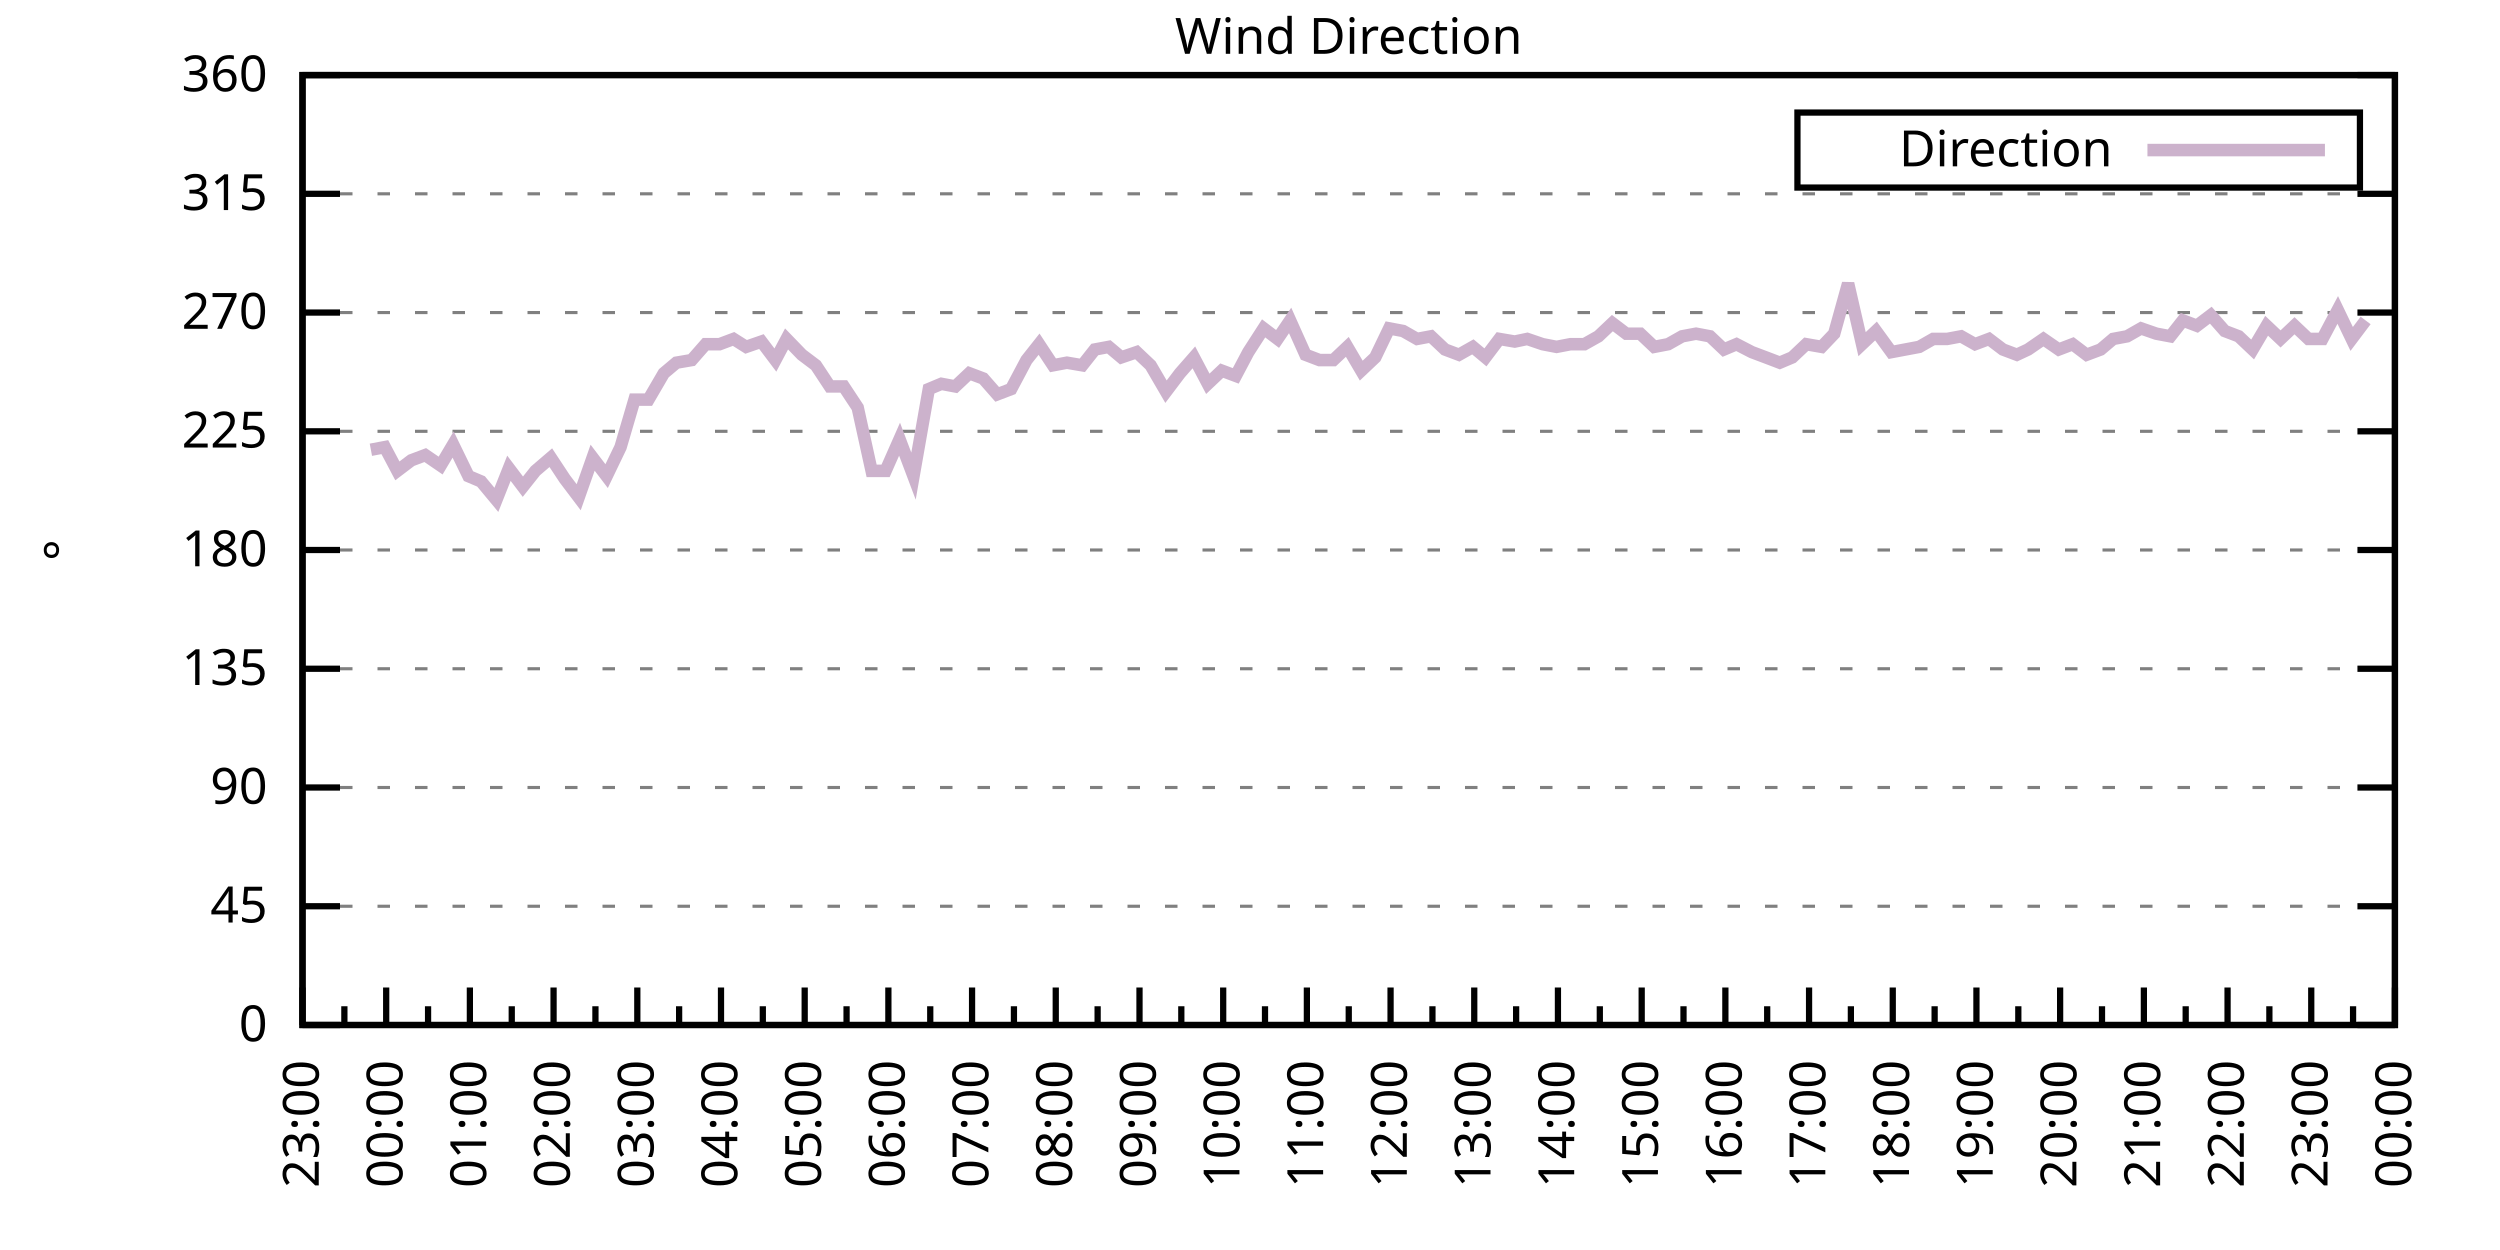
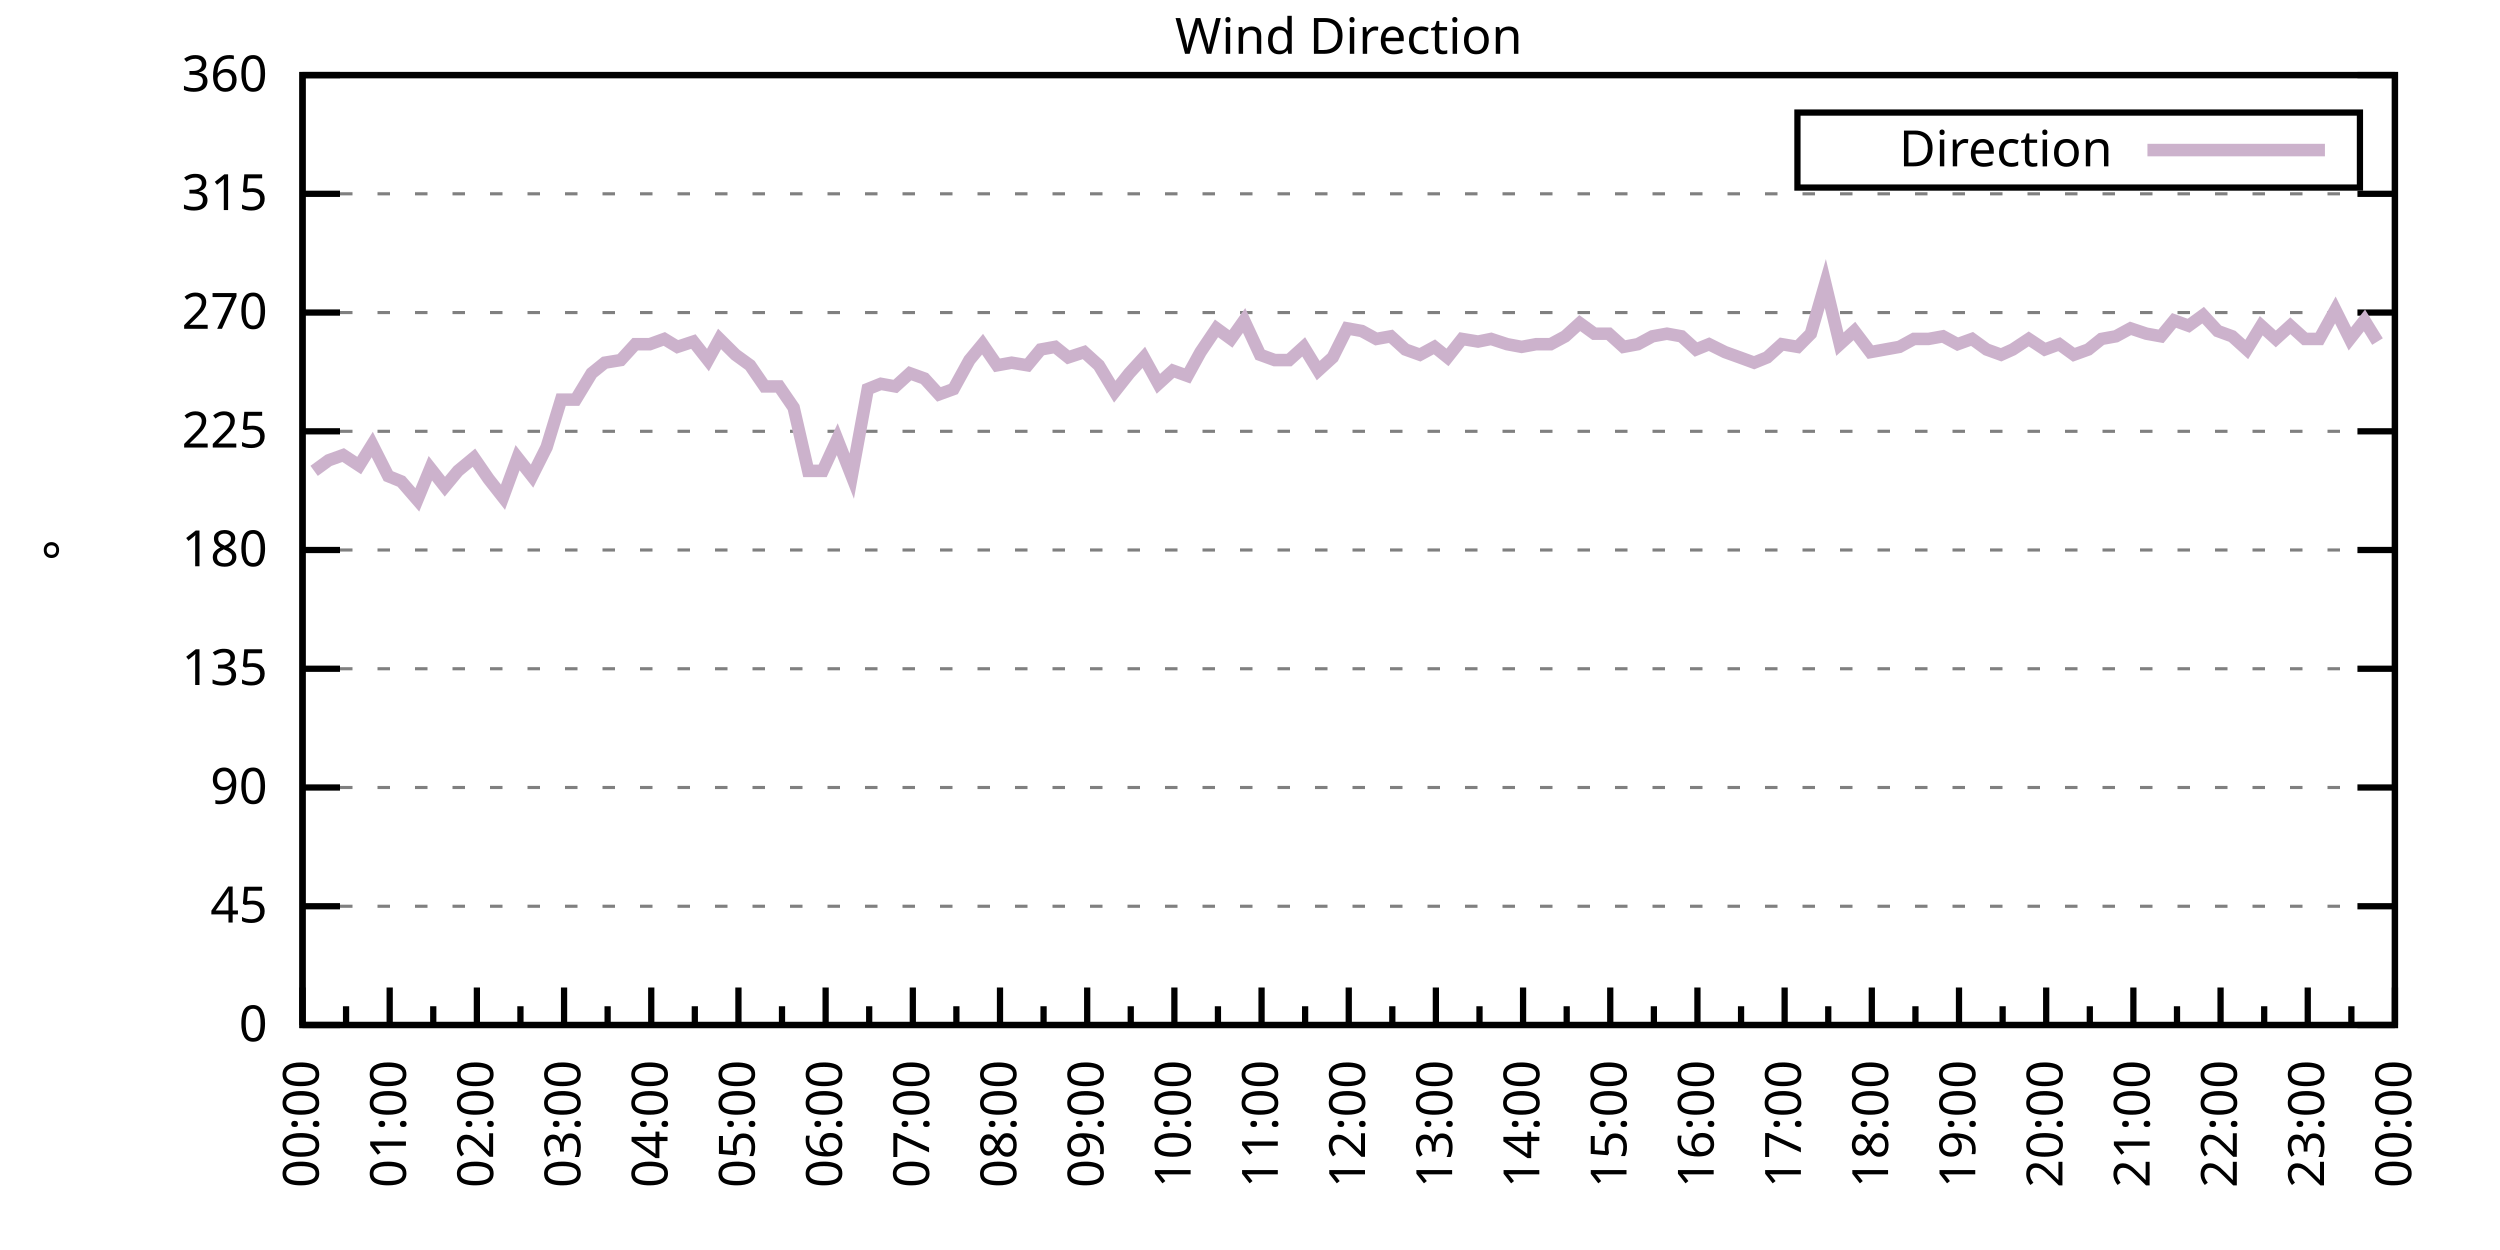
<svg xmlns="http://www.w3.org/2000/svg" xmlns:xlink="http://www.w3.org/1999/xlink" width="400" height="200" viewBox="0 0 400 200">
  <g id="gnuplot_canvas">
    <rect x="0" y="0" width="400" height="200" fill="none" />
    <defs>
      <circle id="gpDot" r="0.5" stroke-width="0.5" stroke="currentColor" />
      <path id="gpPt0" stroke-width="0.333" stroke="currentColor" d="M-1,0 h2 M0,-1 v2" />
      <path id="gpPt1" stroke-width="0.333" stroke="currentColor" d="M-1,-1 L1,1 M1,-1 L-1,1" />
      <path id="gpPt2" stroke-width="0.333" stroke="currentColor" d="M-1,0 L1,0 M0,-1 L0,1 M-1,-1 L1,1 M-1,1 L1,-1" />
      <rect id="gpPt3" stroke-width="0.333" stroke="currentColor" x="-1" y="-1" width="2" height="2" />
      <rect id="gpPt4" stroke-width="0.333" stroke="currentColor" fill="currentColor" x="-1" y="-1" width="2" height="2" />
      <circle id="gpPt5" stroke-width="0.333" stroke="currentColor" cx="0" cy="0" r="1" />
      <use xlink:href="#gpPt5" id="gpPt6" fill="currentColor" stroke="none" />
      <path id="gpPt7" stroke-width="0.333" stroke="currentColor" d="M0,-1.33 L-1.33,0.67 L1.33,0.67 z" />
      <use xlink:href="#gpPt7" id="gpPt8" fill="currentColor" stroke="none" />
      <use xlink:href="#gpPt7" id="gpPt9" stroke="currentColor" transform="rotate(180)" />
      <use xlink:href="#gpPt9" id="gpPt10" fill="currentColor" stroke="none" />
      <use xlink:href="#gpPt3" id="gpPt11" stroke="currentColor" transform="rotate(45)" />
      <use xlink:href="#gpPt11" id="gpPt12" fill="currentColor" stroke="none" />
      <path id="gpPt13" stroke-width="0.333" stroke="currentColor" d="M0,1.330 L1.265,0.411 L0.782,-1.067 L-0.782,-1.076 L-1.265,0.411 z" />
      <use xlink:href="#gpPt13" id="gpPt14" fill="currentColor" stroke="none" />
      <filter id="textbox" filterUnits="objectBoundingBox" x="0" y="0" height="1" width="1">
        <feFlood flood-color="white" flood-opacity="1" result="bgnd" />
        <feComposite in="SourceGraphic" in2="bgnd" operator="atop" />
      </filter>
      <filter id="greybox" filterUnits="objectBoundingBox" x="0" y="0" height="1" width="1">
        <feFlood flood-color="lightgrey" flood-opacity="1" result="grey" />
        <feComposite in="SourceGraphic" in2="grey" operator="atop" />
      </filter>
    </defs>
    <g fill="none" color="white" stroke="currentColor" stroke-width="1.00" stroke-linecap="butt" stroke-linejoin="miter">
</g>
    <g fill="none" color="black" stroke="currentColor" stroke-width="1.00" stroke-linecap="butt" stroke-linejoin="miter">
      <g stroke="none" shape-rendering="crispEdges">
        <polygon fill="rgb(255, 255, 255)" points="48.40,164.00 383.18,164.00 383.18,12.02 48.40,12.02 " />
      </g>
    </g>
    <g fill="none" color="black" stroke="currentColor" stroke-width="1.00" stroke-linecap="butt" stroke-linejoin="miter">
</g>
    <g fill="none" color="black" stroke="black" stroke-width="0.50" stroke-linecap="butt" stroke-linejoin="miter">
</g>
    <g fill="none" color="gray" stroke="currentColor" stroke-width="0.50" stroke-linecap="butt" stroke-linejoin="miter">
      <path stroke="gray" stroke-dasharray="2,4" class="gridline" d="M48.40,164.00 L383.19,164.00  " />
    </g>
    <g fill="none" color="gray" stroke="gray" stroke-width="1.00" stroke-linecap="butt" stroke-linejoin="miter">
</g>
    <g fill="none" color="black" stroke="currentColor" stroke-width="1.00" stroke-linecap="butt" stroke-linejoin="miter">
      <path stroke="black" d="M48.40,164.00 L54.40,164.00 M383.19,164.00 L377.19,164.00  " />
      <g transform="translate(42.80,166.60)" stroke="none" fill="black" font-family="Sans" font-size="8.00" text-anchor="end">
        <text>
          <tspan font-family="Sans"> 0</tspan>
        </text>
      </g>
    </g>
    <g fill="none" color="black" stroke="currentColor" stroke-width="1.00" stroke-linecap="butt" stroke-linejoin="miter">
</g>
    <g fill="none" color="black" stroke="black" stroke-width="0.50" stroke-linecap="butt" stroke-linejoin="miter">
</g>
    <g fill="none" color="gray" stroke="currentColor" stroke-width="0.50" stroke-linecap="butt" stroke-linejoin="miter">
      <path stroke="gray" stroke-dasharray="2,4" class="gridline" d="M48.40,145.00 L383.19,145.00  " />
    </g>
    <g fill="none" color="gray" stroke="gray" stroke-width="1.00" stroke-linecap="butt" stroke-linejoin="miter">
</g>
    <g fill="none" color="black" stroke="currentColor" stroke-width="1.00" stroke-linecap="butt" stroke-linejoin="miter">
      <path stroke="black" d="M48.40,145.00 L54.40,145.00 M383.19,145.00 L377.19,145.00  " />
      <g transform="translate(42.80,147.60)" stroke="none" fill="black" font-family="Sans" font-size="8.00" text-anchor="end">
        <text>
          <tspan font-family="Sans"> 45</tspan>
        </text>
      </g>
    </g>
    <g fill="none" color="black" stroke="currentColor" stroke-width="1.00" stroke-linecap="butt" stroke-linejoin="miter">
</g>
    <g fill="none" color="black" stroke="black" stroke-width="0.50" stroke-linecap="butt" stroke-linejoin="miter">
</g>
    <g fill="none" color="gray" stroke="currentColor" stroke-width="0.50" stroke-linecap="butt" stroke-linejoin="miter">
      <path stroke="gray" stroke-dasharray="2,4" class="gridline" d="M48.40,126.00 L383.19,126.00  " />
    </g>
    <g fill="none" color="gray" stroke="gray" stroke-width="1.00" stroke-linecap="butt" stroke-linejoin="miter">
</g>
    <g fill="none" color="black" stroke="currentColor" stroke-width="1.00" stroke-linecap="butt" stroke-linejoin="miter">
      <path stroke="black" d="M48.40,126.00 L54.40,126.00 M383.19,126.00 L377.19,126.00  " />
      <g transform="translate(42.80,128.60)" stroke="none" fill="black" font-family="Sans" font-size="8.00" text-anchor="end">
        <text>
          <tspan font-family="Sans"> 90</tspan>
        </text>
      </g>
    </g>
    <g fill="none" color="black" stroke="currentColor" stroke-width="1.00" stroke-linecap="butt" stroke-linejoin="miter">
</g>
    <g fill="none" color="black" stroke="black" stroke-width="0.50" stroke-linecap="butt" stroke-linejoin="miter">
</g>
    <g fill="none" color="gray" stroke="currentColor" stroke-width="0.50" stroke-linecap="butt" stroke-linejoin="miter">
      <path stroke="gray" stroke-dasharray="2,4" class="gridline" d="M48.40,107.00 L383.19,107.00  " />
    </g>
    <g fill="none" color="gray" stroke="gray" stroke-width="1.00" stroke-linecap="butt" stroke-linejoin="miter">
</g>
    <g fill="none" color="black" stroke="currentColor" stroke-width="1.00" stroke-linecap="butt" stroke-linejoin="miter">
      <path stroke="black" d="M48.40,107.00 L54.40,107.00 M383.19,107.00 L377.19,107.00  " />
      <g transform="translate(42.80,109.60)" stroke="none" fill="black" font-family="Sans" font-size="8.00" text-anchor="end">
        <text>
          <tspan font-family="Sans"> 135</tspan>
        </text>
      </g>
    </g>
    <g fill="none" color="black" stroke="currentColor" stroke-width="1.00" stroke-linecap="butt" stroke-linejoin="miter">
</g>
    <g fill="none" color="black" stroke="black" stroke-width="0.50" stroke-linecap="butt" stroke-linejoin="miter">
</g>
    <g fill="none" color="gray" stroke="currentColor" stroke-width="0.50" stroke-linecap="butt" stroke-linejoin="miter">
      <path stroke="gray" stroke-dasharray="2,4" class="gridline" d="M48.40,88.00 L383.19,88.00  " />
    </g>
    <g fill="none" color="gray" stroke="gray" stroke-width="1.00" stroke-linecap="butt" stroke-linejoin="miter">
</g>
    <g fill="none" color="black" stroke="currentColor" stroke-width="1.00" stroke-linecap="butt" stroke-linejoin="miter">
      <path stroke="black" d="M48.40,88.00 L54.40,88.00 M383.19,88.00 L377.19,88.00  " />
      <g transform="translate(42.80,90.60)" stroke="none" fill="black" font-family="Sans" font-size="8.00" text-anchor="end">
        <text>
          <tspan font-family="Sans"> 180</tspan>
        </text>
      </g>
    </g>
    <g fill="none" color="black" stroke="currentColor" stroke-width="1.00" stroke-linecap="butt" stroke-linejoin="miter">
</g>
    <g fill="none" color="black" stroke="black" stroke-width="0.50" stroke-linecap="butt" stroke-linejoin="miter">
</g>
    <g fill="none" color="gray" stroke="currentColor" stroke-width="0.50" stroke-linecap="butt" stroke-linejoin="miter">
      <path stroke="gray" stroke-dasharray="2,4" class="gridline" d="M48.40,69.01 L383.19,69.01  " />
    </g>
    <g fill="none" color="gray" stroke="gray" stroke-width="1.00" stroke-linecap="butt" stroke-linejoin="miter">
</g>
    <g fill="none" color="black" stroke="currentColor" stroke-width="1.00" stroke-linecap="butt" stroke-linejoin="miter">
      <path stroke="black" d="M48.40,69.01 L54.40,69.01 M383.19,69.01 L377.19,69.01  " />
      <g transform="translate(42.80,71.61)" stroke="none" fill="black" font-family="Sans" font-size="8.00" text-anchor="end">
        <text>
          <tspan font-family="Sans"> 225</tspan>
        </text>
      </g>
    </g>
    <g fill="none" color="black" stroke="currentColor" stroke-width="1.00" stroke-linecap="butt" stroke-linejoin="miter">
</g>
    <g fill="none" color="black" stroke="black" stroke-width="0.50" stroke-linecap="butt" stroke-linejoin="miter">
</g>
    <g fill="none" color="gray" stroke="currentColor" stroke-width="0.50" stroke-linecap="butt" stroke-linejoin="miter">
      <path stroke="gray" stroke-dasharray="2,4" class="gridline" d="M48.40,50.01 L383.19,50.01  " />
    </g>
    <g fill="none" color="gray" stroke="gray" stroke-width="1.00" stroke-linecap="butt" stroke-linejoin="miter">
</g>
    <g fill="none" color="black" stroke="currentColor" stroke-width="1.00" stroke-linecap="butt" stroke-linejoin="miter">
      <path stroke="black" d="M48.40,50.01 L54.40,50.01 M383.19,50.01 L377.19,50.01  " />
      <g transform="translate(42.80,52.61)" stroke="none" fill="black" font-family="Sans" font-size="8.00" text-anchor="end">
        <text>
          <tspan font-family="Sans"> 270</tspan>
        </text>
      </g>
    </g>
    <g fill="none" color="black" stroke="currentColor" stroke-width="1.00" stroke-linecap="butt" stroke-linejoin="miter">
</g>
    <g fill="none" color="black" stroke="black" stroke-width="0.50" stroke-linecap="butt" stroke-linejoin="miter">
</g>
    <g fill="none" color="gray" stroke="currentColor" stroke-width="0.50" stroke-linecap="butt" stroke-linejoin="miter">
      <path stroke="gray" stroke-dasharray="2,4" class="gridline" d="M48.40,31.01 L383.19,31.01  " />
    </g>
    <g fill="none" color="gray" stroke="gray" stroke-width="1.00" stroke-linecap="butt" stroke-linejoin="miter">
</g>
    <g fill="none" color="black" stroke="currentColor" stroke-width="1.00" stroke-linecap="butt" stroke-linejoin="miter">
      <path stroke="black" d="M48.40,31.01 L54.40,31.01 M383.19,31.01 L377.19,31.01  " />
      <g transform="translate(42.80,33.61)" stroke="none" fill="black" font-family="Sans" font-size="8.00" text-anchor="end">
        <text>
          <tspan font-family="Sans"> 315</tspan>
        </text>
      </g>
    </g>
    <g fill="none" color="black" stroke="currentColor" stroke-width="1.00" stroke-linecap="butt" stroke-linejoin="miter">
</g>
    <g fill="none" color="black" stroke="black" stroke-width="0.50" stroke-linecap="butt" stroke-linejoin="miter">
</g>
    <g fill="none" color="gray" stroke="currentColor" stroke-width="0.50" stroke-linecap="butt" stroke-linejoin="miter">
      <path stroke="gray" stroke-dasharray="2,4" class="gridline" d="M48.40,12.01 L383.19,12.01  " />
    </g>
    <g fill="none" color="gray" stroke="gray" stroke-width="1.00" stroke-linecap="butt" stroke-linejoin="miter">
</g>
    <g fill="none" color="black" stroke="currentColor" stroke-width="1.00" stroke-linecap="butt" stroke-linejoin="miter">
      <path stroke="black" d="M48.40,12.01 L54.40,12.01 M383.19,12.01 L377.19,12.01  " />
      <g transform="translate(42.80,14.61)" stroke="none" fill="black" font-family="Sans" font-size="8.00" text-anchor="end">
        <text>
          <tspan font-family="Sans"> 360</tspan>
        </text>
      </g>
    </g>
    <g fill="none" color="black" stroke="currentColor" stroke-width="1.00" stroke-linecap="butt" stroke-linejoin="miter">
      <path stroke="black" d="M48.40,164.00 L48.40,158.00  " />
      <g transform="translate(51.00,169.60) rotate(270)" stroke="none" fill="black" font-family="Sans" font-size="8.00" text-anchor="end">
        <text>
+           <tspan font-family="Sans">00:00</tspan>
+         </text>
+       </g>
+     </g>
+     <g fill="none" color="black" stroke="currentColor" stroke-width="1.00" stroke-linecap="butt" stroke-linejoin="miter">
+       <path stroke="black" d="M55.37,164.00 L55.37,161.00 M62.35,164.00 L62.35,158.00  " />
+       <g transform="translate(64.95,169.60) rotate(270)" stroke="none" fill="black" font-family="Sans" font-size="8.00" text-anchor="end">
+         <text>
+           <tspan font-family="Sans">01:00</tspan>
+         </text>
+       </g>
+     </g>
+     <g fill="none" color="black" stroke="currentColor" stroke-width="1.00" stroke-linecap="butt" stroke-linejoin="miter">
+       <path stroke="black" d="M69.32,164.00 L69.32,161.00 M76.30,164.00 L76.30,158.00  " />
+       <g transform="translate(78.90,169.60) rotate(270)" stroke="none" fill="black" font-family="Sans" font-size="8.00" text-anchor="end">
+         <text>
+           <tspan font-family="Sans">02:00</tspan>
+         </text>
+       </g>
+     </g>
+     <g fill="none" color="black" stroke="currentColor" stroke-width="1.00" stroke-linecap="butt" stroke-linejoin="miter">
+       <path stroke="black" d="M83.27,164.00 L83.27,161.00 M90.25,164.00 L90.25,158.00  " />
+       <g transform="translate(92.85,169.60) rotate(270)" stroke="none" fill="black" font-family="Sans" font-size="8.00" text-anchor="end">
+         <text>
+           <tspan font-family="Sans">03:00</tspan>
+         </text>
+       </g>
+     </g>
+     <g fill="none" color="black" stroke="currentColor" stroke-width="1.00" stroke-linecap="butt" stroke-linejoin="miter">
+       <path stroke="black" d="M97.22,164.00 L97.22,161.00 M104.20,164.00 L104.20,158.00  " />
+       <g transform="translate(106.80,169.60) rotate(270)" stroke="none" fill="black" font-family="Sans" font-size="8.00" text-anchor="end">
+         <text>
+           <tspan font-family="Sans">04:00</tspan>
+         </text>
+       </g>
+     </g>
+     <g fill="none" color="black" stroke="currentColor" stroke-width="1.00" stroke-linecap="butt" stroke-linejoin="miter">
+       <path stroke="black" d="M111.17,164.00 L111.17,161.00 M118.15,164.00 L118.15,158.00  " />
+       <g transform="translate(120.75,169.60) rotate(270)" stroke="none" fill="black" font-family="Sans" font-size="8.00" text-anchor="end">
+         <text>
+           <tspan font-family="Sans">05:00</tspan>
+         </text>
+       </g>
+     </g>
+     <g fill="none" color="black" stroke="currentColor" stroke-width="1.00" stroke-linecap="butt" stroke-linejoin="miter">
+       <path stroke="black" d="M125.12,164.00 L125.12,161.00 M132.10,164.00 L132.10,158.00  " />
+       <g transform="translate(134.70,169.60) rotate(270)" stroke="none" fill="black" font-family="Sans" font-size="8.00" text-anchor="end">
+         <text>
+           <tspan font-family="Sans">06:00</tspan>
+         </text>
+       </g>
+     </g>
+     <g fill="none" color="black" stroke="currentColor" stroke-width="1.00" stroke-linecap="butt" stroke-linejoin="miter">
+       <path stroke="black" d="M139.07,164.00 L139.07,161.00 M146.05,164.00 L146.05,158.00  " />
+       <g transform="translate(148.65,169.60) rotate(270)" stroke="none" fill="black" font-family="Sans" font-size="8.00" text-anchor="end">
+         <text>
+           <tspan font-family="Sans">07:00</tspan>
+         </text>
+       </g>
+     </g>
+     <g fill="none" color="black" stroke="currentColor" stroke-width="1.00" stroke-linecap="butt" stroke-linejoin="miter">
+       <path stroke="black" d="M153.02,164.00 L153.02,161.00 M160.00,164.00 L160.00,158.00  " />
+       <g transform="translate(162.60,169.60) rotate(270)" stroke="none" fill="black" font-family="Sans" font-size="8.00" text-anchor="end">
+         <text>
+           <tspan font-family="Sans">08:00</tspan>
+         </text>
+       </g>
+     </g>
+     <g fill="none" color="black" stroke="currentColor" stroke-width="1.00" stroke-linecap="butt" stroke-linejoin="miter">
+       <path stroke="black" d="M166.97,164.00 L166.97,161.00 M173.95,164.00 L173.95,158.00  " />
+       <g transform="translate(176.55,169.60) rotate(270)" stroke="none" fill="black" font-family="Sans" font-size="8.00" text-anchor="end">
+         <text>
+           <tspan font-family="Sans">09:00</tspan>
+         </text>
+       </g>
+     </g>
+     <g fill="none" color="black" stroke="currentColor" stroke-width="1.00" stroke-linecap="butt" stroke-linejoin="miter">
+       <path stroke="black" d="M180.92,164.00 L180.92,161.00 M187.90,164.00 L187.90,158.00  " />
+       <g transform="translate(190.50,169.60) rotate(270)" stroke="none" fill="black" font-family="Sans" font-size="8.00" text-anchor="end">
+         <text>
+           <tspan font-family="Sans">10:00</tspan>
+         </text>
+       </g>
+     </g>
+     <g fill="none" color="black" stroke="currentColor" stroke-width="1.00" stroke-linecap="butt" stroke-linejoin="miter">
+       <path stroke="black" d="M194.87,164.00 L194.87,161.00 M201.85,164.00 L201.85,158.00  " />
+       <g transform="translate(204.45,169.60) rotate(270)" stroke="none" fill="black" font-family="Sans" font-size="8.00" text-anchor="end">
+         <text>
+           <tspan font-family="Sans">11:00</tspan>
+         </text>
+       </g>
+     </g>
+     <g fill="none" color="black" stroke="currentColor" stroke-width="1.00" stroke-linecap="butt" stroke-linejoin="miter">
+       <path stroke="black" d="M208.82,164.00 L208.82,161.00 M215.80,164.00 L215.80,158.00  " />
+       <g transform="translate(218.40,169.60) rotate(270)" stroke="none" fill="black" font-family="Sans" font-size="8.00" text-anchor="end">
+         <text>
+           <tspan font-family="Sans">12:00</tspan>
+         </text>
+       </g>
+     </g>
+     <g fill="none" color="black" stroke="currentColor" stroke-width="1.00" stroke-linecap="butt" stroke-linejoin="miter">
+       <path stroke="black" d="M222.77,164.00 L222.77,161.00 M229.74,164.00 L229.74,158.00  " />
+       <g transform="translate(232.34,169.60) rotate(270)" stroke="none" fill="black" font-family="Sans" font-size="8.00" text-anchor="end">
+         <text>
+           <tspan font-family="Sans">13:00</tspan>
+         </text>
+       </g>
+     </g>
+     <g fill="none" color="black" stroke="currentColor" stroke-width="1.00" stroke-linecap="butt" stroke-linejoin="miter">
+       <path stroke="black" d="M236.72,164.00 L236.72,161.00 M243.69,164.00 L243.69,158.00  " />
+       <g transform="translate(246.29,169.60) rotate(270)" stroke="none" fill="black" font-family="Sans" font-size="8.00" text-anchor="end">
+         <text>
+           <tspan font-family="Sans">14:00</tspan>
+         </text>
+       </g>
+     </g>
+     <g fill="none" color="black" stroke="currentColor" stroke-width="1.00" stroke-linecap="butt" stroke-linejoin="miter">
+       <path stroke="black" d="M250.67,164.00 L250.67,161.00 M257.64,164.00 L257.64,158.00  " />
+       <g transform="translate(260.24,169.60) rotate(270)" stroke="none" fill="black" font-family="Sans" font-size="8.00" text-anchor="end">
+         <text>
+           <tspan font-family="Sans">15:00</tspan>
+         </text>
+       </g>
+     </g>
+     <g fill="none" color="black" stroke="currentColor" stroke-width="1.00" stroke-linecap="butt" stroke-linejoin="miter">
+       <path stroke="black" d="M264.62,164.00 L264.62,161.00 M271.59,164.00 L271.59,158.00  " />
+       <g transform="translate(274.19,169.60) rotate(270)" stroke="none" fill="black" font-family="Sans" font-size="8.00" text-anchor="end">
+         <text>
+           <tspan font-family="Sans">16:00</tspan>
+         </text>
+       </g>
+     </g>
+     <g fill="none" color="black" stroke="currentColor" stroke-width="1.00" stroke-linecap="butt" stroke-linejoin="miter">
+       <path stroke="black" d="M278.57,164.00 L278.57,161.00 M285.54,164.00 L285.54,158.00  " />
+       <g transform="translate(288.14,169.60) rotate(270)" stroke="none" fill="black" font-family="Sans" font-size="8.00" text-anchor="end">
+         <text>
+           <tspan font-family="Sans">17:00</tspan>
+         </text>
+       </g>
+     </g>
+     <g fill="none" color="black" stroke="currentColor" stroke-width="1.00" stroke-linecap="butt" stroke-linejoin="miter">
+       <path stroke="black" d="M292.52,164.00 L292.52,161.00 M299.49,164.00 L299.49,158.00  " />
+       <g transform="translate(302.09,169.60) rotate(270)" stroke="none" fill="black" font-family="Sans" font-size="8.00" text-anchor="end">
+         <text>
+           <tspan font-family="Sans">18:00</tspan>
+         </text>
+       </g>
+     </g>
+     <g fill="none" color="black" stroke="currentColor" stroke-width="1.00" stroke-linecap="butt" stroke-linejoin="miter">
+       <path stroke="black" d="M306.47,164.00 L306.47,161.00 M313.44,164.00 L313.44,158.00  " />
+       <g transform="translate(316.04,169.60) rotate(270)" stroke="none" fill="black" font-family="Sans" font-size="8.00" text-anchor="end">
+         <text>
+           <tspan font-family="Sans">19:00</tspan>
+         </text>
+       </g>
+     </g>
+     <g fill="none" color="black" stroke="currentColor" stroke-width="1.00" stroke-linecap="butt" stroke-linejoin="miter">
+       <path stroke="black" d="M320.42,164.00 L320.42,161.00 M327.39,164.00 L327.39,158.00  " />
+       <g transform="translate(329.99,169.60) rotate(270)" stroke="none" fill="black" font-family="Sans" font-size="8.00" text-anchor="end">
+         <text>
+           <tspan font-family="Sans">20:00</tspan>
+         </text>
+       </g>
+     </g>
+     <g fill="none" color="black" stroke="currentColor" stroke-width="1.00" stroke-linecap="butt" stroke-linejoin="miter">
+       <path stroke="black" d="M334.37,164.00 L334.37,161.00 M341.34,164.00 L341.34,158.00  " />
+       <g transform="translate(343.94,169.60) rotate(270)" stroke="none" fill="black" font-family="Sans" font-size="8.00" text-anchor="end">
+         <text>
+           <tspan font-family="Sans">21:00</tspan>
+         </text>
+       </g>
+     </g>
+     <g fill="none" color="black" stroke="currentColor" stroke-width="1.00" stroke-linecap="butt" stroke-linejoin="miter">
+       <path stroke="black" d="M348.32,164.00 L348.32,161.00 M355.29,164.00 L355.29,158.00  " />
+       <g transform="translate(357.89,169.60) rotate(270)" stroke="none" fill="black" font-family="Sans" font-size="8.00" text-anchor="end">
+         <text>
+           <tspan font-family="Sans">22:00</tspan>
+         </text>
+       </g>
+     </g>
+     <g fill="none" color="black" stroke="currentColor" stroke-width="1.00" stroke-linecap="butt" stroke-linejoin="miter">
+       <path stroke="black" d="M362.27,164.00 L362.27,161.00 M369.24,164.00 L369.24,158.00  " />
+       <g transform="translate(371.84,169.60) rotate(270)" stroke="none" fill="black" font-family="Sans" font-size="8.00" text-anchor="end">
+         <text>
          <tspan font-family="Sans">23:00</tspan>
        </text>
      </g>
    </g>
    <g fill="none" color="black" stroke="currentColor" stroke-width="1.00" stroke-linecap="butt" stroke-linejoin="miter">
-       <path stroke="black" d="M55.10,164.00 L55.10,161.00 M61.79,164.00 L61.79,158.00  " />
-       <g transform="translate(64.39,169.60) rotate(270)" stroke="none" fill="black" font-family="Sans" font-size="8.00" text-anchor="end">
-         <text>
-           <tspan font-family="Sans">00:00</tspan>
-         </text>
-       </g>
-     </g>
-     <g fill="none" color="black" stroke="currentColor" stroke-width="1.00" stroke-linecap="butt" stroke-linejoin="miter">
-       <path stroke="black" d="M68.49,164.00 L68.49,161.00 M75.18,164.00 L75.18,158.00  " />
-       <g transform="translate(77.78,169.60) rotate(270)" stroke="none" fill="black" font-family="Sans" font-size="8.00" text-anchor="end">
-         <text>
-           <tspan font-family="Sans">01:00</tspan>
-         </text>
-       </g>
-     </g>
-     <g fill="none" color="black" stroke="currentColor" stroke-width="1.00" stroke-linecap="butt" stroke-linejoin="miter">
-       <path stroke="black" d="M81.88,164.00 L81.88,161.00 M88.57,164.00 L88.57,158.00  " />
-       <g transform="translate(91.17,169.60) rotate(270)" stroke="none" fill="black" font-family="Sans" font-size="8.00" text-anchor="end">
-         <text>
-           <tspan font-family="Sans">02:00</tspan>
-         </text>
-       </g>
-     </g>
-     <g fill="none" color="black" stroke="currentColor" stroke-width="1.00" stroke-linecap="butt" stroke-linejoin="miter">
-       <path stroke="black" d="M95.27,164.00 L95.27,161.00 M101.97,164.00 L101.97,158.00  " />
-       <g transform="translate(104.57,169.60) rotate(270)" stroke="none" fill="black" font-family="Sans" font-size="8.00" text-anchor="end">
-         <text>
-           <tspan font-family="Sans">03:00</tspan>
-         </text>
-       </g>
-     </g>
-     <g fill="none" color="black" stroke="currentColor" stroke-width="1.00" stroke-linecap="butt" stroke-linejoin="miter">
-       <path stroke="black" d="M108.66,164.00 L108.66,161.00 M115.36,164.00 L115.36,158.00  " />
-       <g transform="translate(117.96,169.60) rotate(270)" stroke="none" fill="black" font-family="Sans" font-size="8.00" text-anchor="end">
-         <text>
-           <tspan font-family="Sans">04:00</tspan>
-         </text>
-       </g>
-     </g>
-     <g fill="none" color="black" stroke="currentColor" stroke-width="1.00" stroke-linecap="butt" stroke-linejoin="miter">
-       <path stroke="black" d="M122.05,164.00 L122.05,161.00 M128.75,164.00 L128.75,158.00  " />
-       <g transform="translate(131.35,169.60) rotate(270)" stroke="none" fill="black" font-family="Sans" font-size="8.00" text-anchor="end">
-         <text>
-           <tspan font-family="Sans">05:00</tspan>
-         </text>
-       </g>
-     </g>
-     <g fill="none" color="black" stroke="currentColor" stroke-width="1.00" stroke-linecap="butt" stroke-linejoin="miter">
-       <path stroke="black" d="M135.45,164.00 L135.45,161.00 M142.14,164.00 L142.14,158.00  " />
-       <g transform="translate(144.74,169.60) rotate(270)" stroke="none" fill="black" font-family="Sans" font-size="8.00" text-anchor="end">
-         <text>
-           <tspan font-family="Sans">06:00</tspan>
-         </text>
-       </g>
-     </g>
-     <g fill="none" color="black" stroke="currentColor" stroke-width="1.00" stroke-linecap="butt" stroke-linejoin="miter">
-       <path stroke="black" d="M148.84,164.00 L148.84,161.00 M155.53,164.00 L155.53,158.00  " />
-       <g transform="translate(158.13,169.60) rotate(270)" stroke="none" fill="black" font-family="Sans" font-size="8.00" text-anchor="end">
-         <text>
-           <tspan font-family="Sans">07:00</tspan>
-         </text>
-       </g>
-     </g>
-     <g fill="none" color="black" stroke="currentColor" stroke-width="1.00" stroke-linecap="butt" stroke-linejoin="miter">
-       <path stroke="black" d="M162.23,164.00 L162.23,161.00 M168.92,164.00 L168.92,158.00  " />
-       <g transform="translate(171.52,169.60) rotate(270)" stroke="none" fill="black" font-family="Sans" font-size="8.00" text-anchor="end">
-         <text>
-           <tspan font-family="Sans">08:00</tspan>
-         </text>
-       </g>
-     </g>
-     <g fill="none" color="black" stroke="currentColor" stroke-width="1.00" stroke-linecap="butt" stroke-linejoin="miter">
-       <path stroke="black" d="M175.62,164.00 L175.62,161.00 M182.32,164.00 L182.32,158.00  " />
-       <g transform="translate(184.92,169.60) rotate(270)" stroke="none" fill="black" font-family="Sans" font-size="8.00" text-anchor="end">
-         <text>
-           <tspan font-family="Sans">09:00</tspan>
-         </text>
-       </g>
-     </g>
-     <g fill="none" color="black" stroke="currentColor" stroke-width="1.00" stroke-linecap="butt" stroke-linejoin="miter">
-       <path stroke="black" d="M189.01,164.00 L189.01,161.00 M195.71,164.00 L195.71,158.00  " />
-       <g transform="translate(198.31,169.60) rotate(270)" stroke="none" fill="black" font-family="Sans" font-size="8.00" text-anchor="end">
-         <text>
-           <tspan font-family="Sans">10:00</tspan>
-         </text>
-       </g>
-     </g>
-     <g fill="none" color="black" stroke="currentColor" stroke-width="1.00" stroke-linecap="butt" stroke-linejoin="miter">
-       <path stroke="black" d="M202.40,164.00 L202.40,161.00 M209.10,164.00 L209.10,158.00  " />
-       <g transform="translate(211.70,169.60) rotate(270)" stroke="none" fill="black" font-family="Sans" font-size="8.00" text-anchor="end">
-         <text>
-           <tspan font-family="Sans">11:00</tspan>
-         </text>
-       </g>
-     </g>
-     <g fill="none" color="black" stroke="currentColor" stroke-width="1.00" stroke-linecap="butt" stroke-linejoin="miter">
-       <path stroke="black" d="M215.80,164.00 L215.80,161.00 M222.49,164.00 L222.49,158.00  " />
-       <g transform="translate(225.09,169.60) rotate(270)" stroke="none" fill="black" font-family="Sans" font-size="8.00" text-anchor="end">
-         <text>
-           <tspan font-family="Sans">12:00</tspan>
-         </text>
-       </g>
-     </g>
-     <g fill="none" color="black" stroke="currentColor" stroke-width="1.00" stroke-linecap="butt" stroke-linejoin="miter">
-       <path stroke="black" d="M229.19,164.00 L229.19,161.00 M235.88,164.00 L235.88,158.00  " />
-       <g transform="translate(238.48,169.60) rotate(270)" stroke="none" fill="black" font-family="Sans" font-size="8.00" text-anchor="end">
-         <text>
-           <tspan font-family="Sans">13:00</tspan>
-         </text>
-       </g>
-     </g>
-     <g fill="none" color="black" stroke="currentColor" stroke-width="1.00" stroke-linecap="butt" stroke-linejoin="miter">
-       <path stroke="black" d="M242.58,164.00 L242.58,161.00 M249.27,164.00 L249.27,158.00  " />
-       <g transform="translate(251.87,169.60) rotate(270)" stroke="none" fill="black" font-family="Sans" font-size="8.00" text-anchor="end">
-         <text>
-           <tspan font-family="Sans">14:00</tspan>
-         </text>
-       </g>
-     </g>
-     <g fill="none" color="black" stroke="currentColor" stroke-width="1.00" stroke-linecap="butt" stroke-linejoin="miter">
-       <path stroke="black" d="M255.97,164.00 L255.97,161.00 M262.67,164.00 L262.67,158.00  " />
-       <g transform="translate(265.27,169.60) rotate(270)" stroke="none" fill="black" font-family="Sans" font-size="8.00" text-anchor="end">
-         <text>
-           <tspan font-family="Sans">15:00</tspan>
-         </text>
-       </g>
-     </g>
-     <g fill="none" color="black" stroke="currentColor" stroke-width="1.00" stroke-linecap="butt" stroke-linejoin="miter">
-       <path stroke="black" d="M269.36,164.00 L269.36,161.00 M276.06,164.00 L276.06,158.00  " />
-       <g transform="translate(278.66,169.60) rotate(270)" stroke="none" fill="black" font-family="Sans" font-size="8.00" text-anchor="end">
-         <text>
-           <tspan font-family="Sans">16:00</tspan>
-         </text>
-       </g>
-     </g>
-     <g fill="none" color="black" stroke="currentColor" stroke-width="1.00" stroke-linecap="butt" stroke-linejoin="miter">
-       <path stroke="black" d="M282.75,164.00 L282.75,161.00 M289.45,164.00 L289.45,158.00  " />
-       <g transform="translate(292.05,169.60) rotate(270)" stroke="none" fill="black" font-family="Sans" font-size="8.00" text-anchor="end">
-         <text>
-           <tspan font-family="Sans">17:00</tspan>
-         </text>
-       </g>
-     </g>
-     <g fill="none" color="black" stroke="currentColor" stroke-width="1.00" stroke-linecap="butt" stroke-linejoin="miter">
-       <path stroke="black" d="M296.14,164.00 L296.14,161.00 M302.84,164.00 L302.84,158.00  " />
-       <g transform="translate(305.44,169.60) rotate(270)" stroke="none" fill="black" font-family="Sans" font-size="8.00" text-anchor="end">
-         <text>
-           <tspan font-family="Sans">18:00</tspan>
-         </text>
-       </g>
-     </g>
-     <g fill="none" color="black" stroke="currentColor" stroke-width="1.00" stroke-linecap="butt" stroke-linejoin="miter">
-       <path stroke="black" d="M309.54,164.00 L309.54,161.00 M316.23,164.00 L316.23,158.00  " />
-       <g transform="translate(318.83,169.60) rotate(270)" stroke="none" fill="black" font-family="Sans" font-size="8.00" text-anchor="end">
-         <text>
-           <tspan font-family="Sans">19:00</tspan>
-         </text>
-       </g>
-     </g>
-     <g fill="none" color="black" stroke="currentColor" stroke-width="1.00" stroke-linecap="butt" stroke-linejoin="miter">
-       <path stroke="black" d="M322.93,164.00 L322.93,161.00 M329.62,164.00 L329.62,158.00  " />
-       <g transform="translate(332.22,169.60) rotate(270)" stroke="none" fill="black" font-family="Sans" font-size="8.00" text-anchor="end">
-         <text>
-           <tspan font-family="Sans">20:00</tspan>
-         </text>
-       </g>
-     </g>
-     <g fill="none" color="black" stroke="currentColor" stroke-width="1.00" stroke-linecap="butt" stroke-linejoin="miter">
-       <path stroke="black" d="M336.32,164.00 L336.32,161.00 M343.02,164.00 L343.02,158.00  " />
-       <g transform="translate(345.62,169.60) rotate(270)" stroke="none" fill="black" font-family="Sans" font-size="8.00" text-anchor="end">
-         <text>
-           <tspan font-family="Sans">21:00</tspan>
-         </text>
-       </g>
-     </g>
-     <g fill="none" color="black" stroke="currentColor" stroke-width="1.00" stroke-linecap="butt" stroke-linejoin="miter">
-       <path stroke="black" d="M349.71,164.00 L349.71,161.00 M356.41,164.00 L356.41,158.00  " />
-       <g transform="translate(359.01,169.60) rotate(270)" stroke="none" fill="black" font-family="Sans" font-size="8.00" text-anchor="end">
-         <text>
-           <tspan font-family="Sans">22:00</tspan>
-         </text>
-       </g>
-     </g>
-     <g fill="none" color="black" stroke="currentColor" stroke-width="1.00" stroke-linecap="butt" stroke-linejoin="miter">
-       <path stroke="black" d="M363.10,164.00 L363.10,161.00 M369.80,164.00 L369.80,158.00  " />
-       <g transform="translate(372.40,169.60) rotate(270)" stroke="none" fill="black" font-family="Sans" font-size="8.00" text-anchor="end">
-         <text>
-           <tspan font-family="Sans">23:00</tspan>
-         </text>
-       </g>
-     </g>
-     <g fill="none" color="black" stroke="currentColor" stroke-width="1.00" stroke-linecap="butt" stroke-linejoin="miter">
-       <path stroke="black" d="M376.49,164.00 L376.49,161.00 M383.19,164.00 L383.19,158.00  " />
+       <path stroke="black" d="M376.22,164.00 L376.22,161.00 M383.19,164.00 L383.19,158.00  " />
      <g transform="translate(385.79,169.60) rotate(270)" stroke="none" fill="black" font-family="Sans" font-size="8.00" text-anchor="end">
        <text>
          <tspan font-family="Sans">00:00</tspan>
        </text>
      </g>
    </g>
    <g fill="none" color="black" stroke="currentColor" stroke-width="1.00" stroke-linecap="butt" stroke-linejoin="miter">
</g>
    <g fill="none" color="black" stroke="currentColor" stroke-width="1.00" stroke-linecap="butt" stroke-linejoin="miter">
      <path stroke="black" d="M48.40,12.01 L48.40,164.00 L383.19,164.00 L383.19,12.01 L48.40,12.01 Z  " />
    </g>
    <g fill="none" color="black" stroke="currentColor" stroke-width="1.00" stroke-linecap="butt" stroke-linejoin="miter">
      <g transform="translate(12.80,88.01) rotate(270)" stroke="none" fill="black" font-family="Sans" font-size="8.00" text-anchor="middle">
        <text>
          <tspan font-family="Sans">°</tspan>
        </text>
      </g>
    </g>
    <g fill="none" color="black" stroke="currentColor" stroke-width="1.00" stroke-linecap="butt" stroke-linejoin="miter">
</g>
    <g fill="none" color="black" stroke="currentColor" stroke-width="1.00" stroke-linecap="butt" stroke-linejoin="miter">
      <path stroke="black" d="M287.59,30.01 L287.59,18.01 L377.59,18.01 L377.59,30.01 L287.59,30.01 Z  " />
    </g>
    <g id="Wind_direction_plot_1">
      <g fill="none" color="white" stroke="black" stroke-width="2.00" stroke-linecap="butt" stroke-linejoin="miter">
</g>
      <g fill="none" color="black" stroke="currentColor" stroke-width="2.00" stroke-linecap="butt" stroke-linejoin="miter">
        <g transform="translate(337.99,26.61)" stroke="none" fill="black" font-family="Sans" font-size="8.00" text-anchor="end">
          <text>
            <tspan font-family="Sans">Direction</tspan>
          </text>
        </g>
      </g>
      <g fill="none" color="black" stroke="currentColor" stroke-width="2.00" stroke-linecap="butt" stroke-linejoin="miter">
-         <path stroke="rgb(204, 178, 204)" d="M343.59,24.01 L371.99,24.01 M59.34,71.96 L61.57,71.54 L63.58,75.34 L65.81,73.65 L68.04,72.81 L70.50,74.49   L72.50,71.12 L74.96,76.18 L76.97,77.03 L79.42,79.98 L81.43,74.92 L83.66,77.87 L85.67,75.34 L88.13,73.23   L90.36,76.61 L92.59,79.56 L94.82,73.23 L97.06,76.18 L99.29,71.54 L101.52,63.94 L103.75,63.94 L106.21,59.72   L108.22,58.03 L110.67,57.61 L112.90,55.07 L115.13,55.07 L117.37,54.23 L119.38,55.50 L121.83,54.65 L124.06,57.61   L125.85,54.23 L128.30,56.76 L130.54,58.45 L132.77,61.83 L135.00,61.83 L137.23,65.21 L139.46,75.34 L141.69,75.34   L143.93,70.27 L146.16,76.18 L148.61,62.25 L150.62,61.41 L152.85,61.83 L155.09,59.72 L157.32,60.56 L159.55,63.10   L161.78,62.25 L164.24,57.61 L166.25,55.07 L168.48,58.45 L170.71,58.03 L173.17,58.45 L175.17,55.92 L177.41,55.50   L179.41,57.18 L181.87,56.34 L184.10,58.45 L186.56,62.67 L188.79,59.72 L191.02,57.18 L193.25,61.41 L195.48,59.30   L197.72,60.14 L199.73,56.34 L202.18,52.54 L204.41,54.23 L206.42,51.27 L208.88,56.76 L211.11,57.61 L213.34,57.61   L215.57,55.50 L217.80,59.30 L220.04,57.18 L222.27,52.54 L224.50,52.96 L226.73,54.23 L228.96,53.81 L231.20,55.92   L233.43,56.76 L235.66,55.50 L237.67,57.18 L239.90,54.23 L242.36,54.65 L244.36,54.23 L246.82,55.07 L249.05,55.50   L251.28,55.07 L253.51,55.07 L255.75,53.81 L257.98,51.70 L260.21,53.39 L262.44,53.39 L264.67,55.50 L266.91,55.07   L269.14,53.81 L271.37,53.39 L273.60,53.81 L275.83,55.92 L277.84,55.07 L280.30,56.34 L282.53,57.18 L284.76,58.03   L286.77,57.18 L289.00,55.07 L291.46,55.50 L293.47,53.39 L295.70,45.36 L297.93,55.07 L300.16,52.96 L302.62,56.34   L304.85,55.92 L307.08,55.50 L309.31,54.23 L311.54,54.23 L313.78,53.81 L316.01,55.07 L318.24,54.23 L320.47,55.92   L322.70,56.76 L324.49,55.92 L326.95,54.23 L329.40,55.92 L331.63,55.07 L333.86,56.76 L336.10,55.92 L338.10,54.23   L340.34,53.81 L342.57,52.54 L345.02,53.39 L347.26,53.81 L349.26,51.27 L351.50,52.12 L353.73,50.43 L355.96,52.96   L358.19,53.81 L360.42,55.92 L362.66,52.12 L364.89,54.23 L367.12,52.12 L369.35,54.23 L371.58,54.23 L374.04,49.59   L376.27,54.23 L378.50,51.27  " />
+         <path stroke="rgb(204, 178, 204)" d="M343.59,24.01 L371.99,24.01 M50.26,75.34 L52.58,73.65 L54.91,72.81 L57.47,74.49 L59.56,71.12 L62.12,76.18   L64.21,77.03 L66.77,79.98 L68.86,74.92 L71.18,77.87 L73.28,75.34 L75.83,73.23 L78.16,76.61 L80.48,79.56   L82.81,73.23 L85.13,76.18 L87.46,71.54 L89.78,63.94 L92.11,63.94 L94.67,59.72 L96.76,58.03 L99.32,57.61   L101.64,55.07 L103.97,55.07 L106.29,54.23 L108.38,55.50 L110.94,54.65 L113.27,57.61 L115.13,54.23 L117.68,56.76   L120.01,58.45 L122.33,61.83 L124.66,61.83 L126.98,65.21 L129.31,75.34 L131.63,75.34 L133.96,70.27 L136.28,76.18   L138.84,62.25 L140.93,61.41 L143.26,61.83 L145.58,59.72 L147.91,60.56 L150.23,63.10 L152.56,62.25 L155.11,57.61   L157.21,55.07 L159.53,58.45 L161.86,58.03 L164.41,58.45 L166.51,55.92 L168.83,55.50 L170.92,57.18 L173.48,56.34   L175.81,58.45 L178.36,62.67 L180.69,59.72 L183.01,57.18 L185.34,61.41 L187.66,59.30 L189.99,60.14 L192.08,56.34   L194.64,52.54 L196.96,54.23 L199.06,51.27 L201.61,56.76 L203.94,57.61 L206.26,57.61 L208.59,55.50 L210.91,59.30   L213.24,57.18 L215.56,52.54 L217.89,52.96 L220.21,54.23 L222.54,53.81 L224.86,55.92 L227.19,56.76 L229.51,55.50   L231.60,57.18 L233.93,54.23 L236.49,54.65 L238.58,54.23 L241.14,55.07 L243.46,55.50 L245.79,55.07 L248.11,55.07   L250.44,53.81 L252.76,51.70 L255.09,53.39 L257.41,53.39 L259.74,55.50 L262.06,55.07 L264.39,53.81 L266.71,53.39   L269.04,53.81 L271.36,55.92 L273.45,55.07 L276.01,56.34 L278.34,57.18 L280.66,58.03 L282.75,57.18 L285.08,55.07   L287.64,55.50 L289.73,53.39 L292.05,45.36 L294.38,55.07 L296.70,52.96 L299.26,56.34 L301.58,55.92 L303.91,55.50   L306.23,54.23 L308.56,54.23 L310.88,53.81 L313.21,55.07 L315.53,54.23 L317.86,55.92 L320.18,56.76 L322.04,55.92   L324.60,54.23 L327.16,55.92 L329.48,55.07 L331.81,56.76 L334.13,55.92 L336.23,54.23 L338.55,53.81 L340.88,52.54   L343.43,53.39 L345.76,53.81 L347.85,51.27 L350.18,52.12 L352.50,50.43 L354.83,52.96 L357.15,53.81 L359.48,55.92   L361.80,52.12 L364.13,54.23 L366.45,52.12 L368.78,54.23 L371.10,54.23 L373.66,49.59 L375.98,54.23 L378.31,51.27   L380.40,54.65  " />
      </g>
    </g>
    <g fill="none" color="black" stroke="currentColor" stroke-width="2.00" stroke-linecap="butt" stroke-linejoin="miter">
</g>
    <g fill="none" color="black" stroke="black" stroke-width="1.00" stroke-linecap="butt" stroke-linejoin="miter">
</g>
    <g fill="none" color="black" stroke="currentColor" stroke-width="1.00" stroke-linecap="butt" stroke-linejoin="miter">
      <path stroke="black" d="M48.40,12.01 L48.40,164.00 L383.19,164.00 L383.19,12.01 L48.40,12.01 Z  " />
    </g>
    <g fill="none" color="black" stroke="currentColor" stroke-width="1.00" stroke-linecap="butt" stroke-linejoin="miter">
      <g transform="translate(215.79,8.61)" stroke="none" fill="black" font-family="Sans" font-size="8.00" text-anchor="middle">
        <text>
          <tspan font-family="Sans">Wind Direction</tspan>
        </text>
      </g>
    </g>
    <g fill="none" color="black" stroke="currentColor" stroke-width="1.00" stroke-linecap="butt" stroke-linejoin="miter">
</g>
  </g>
</svg>
